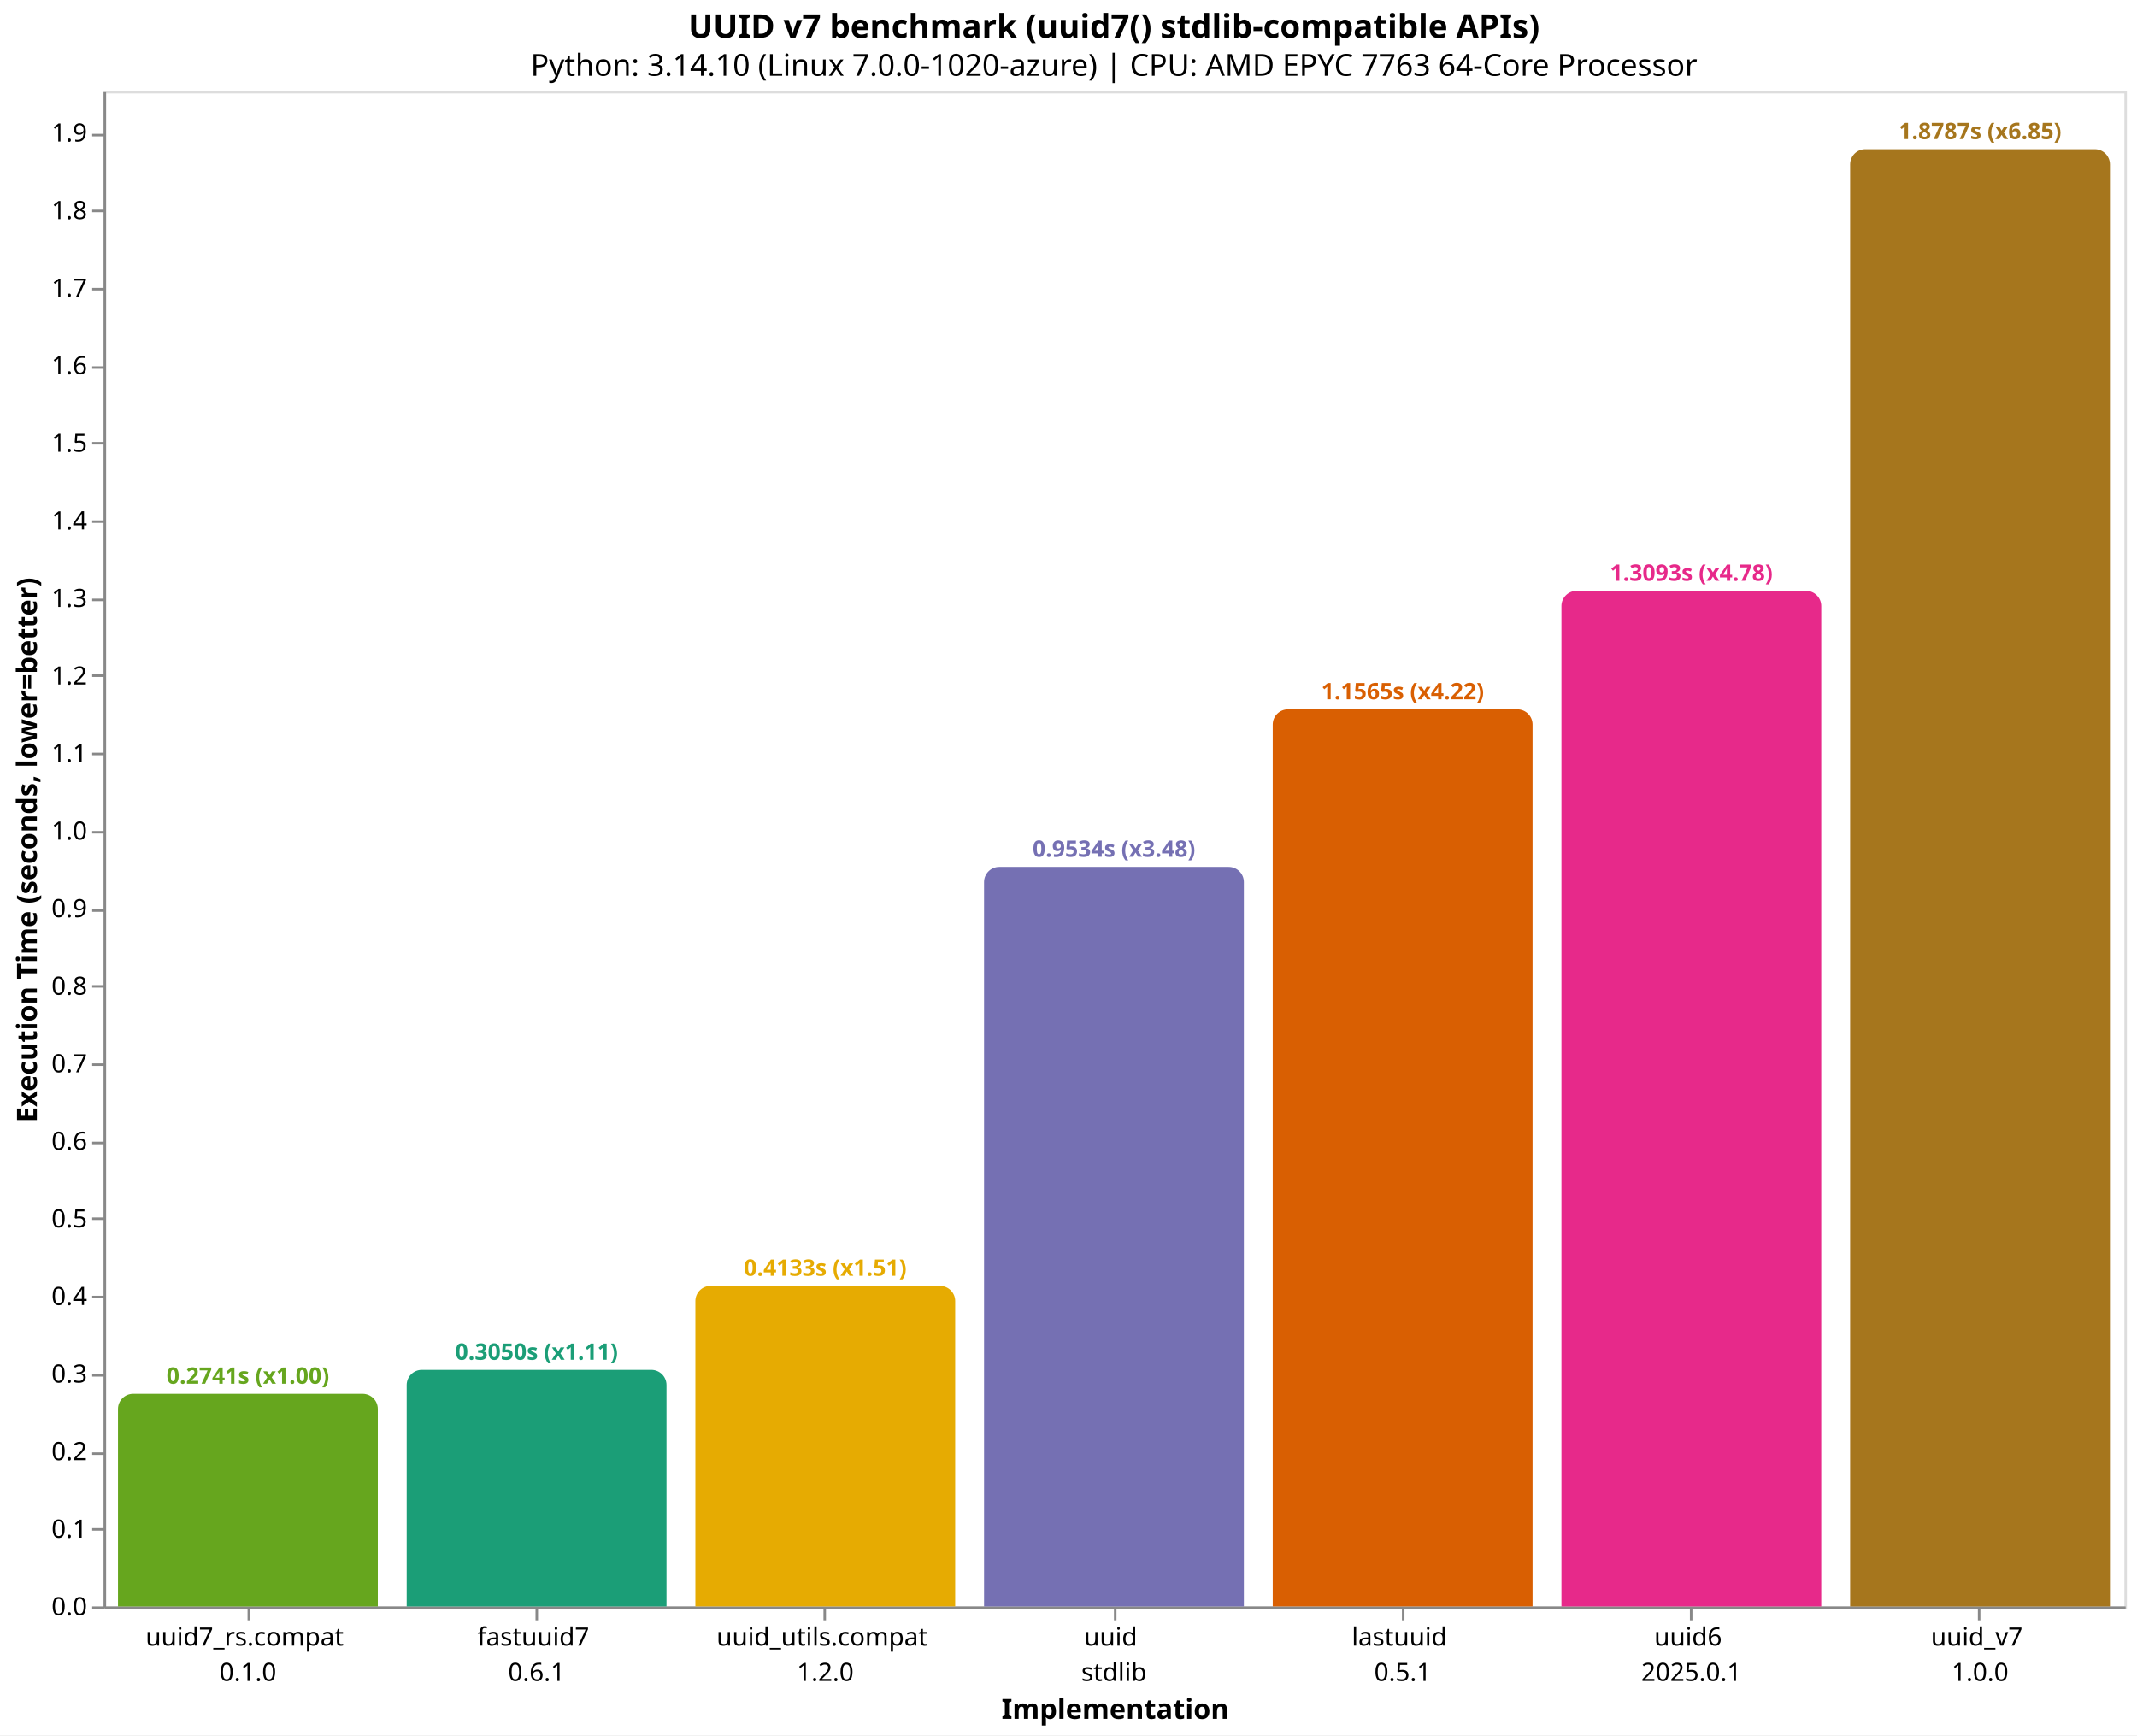
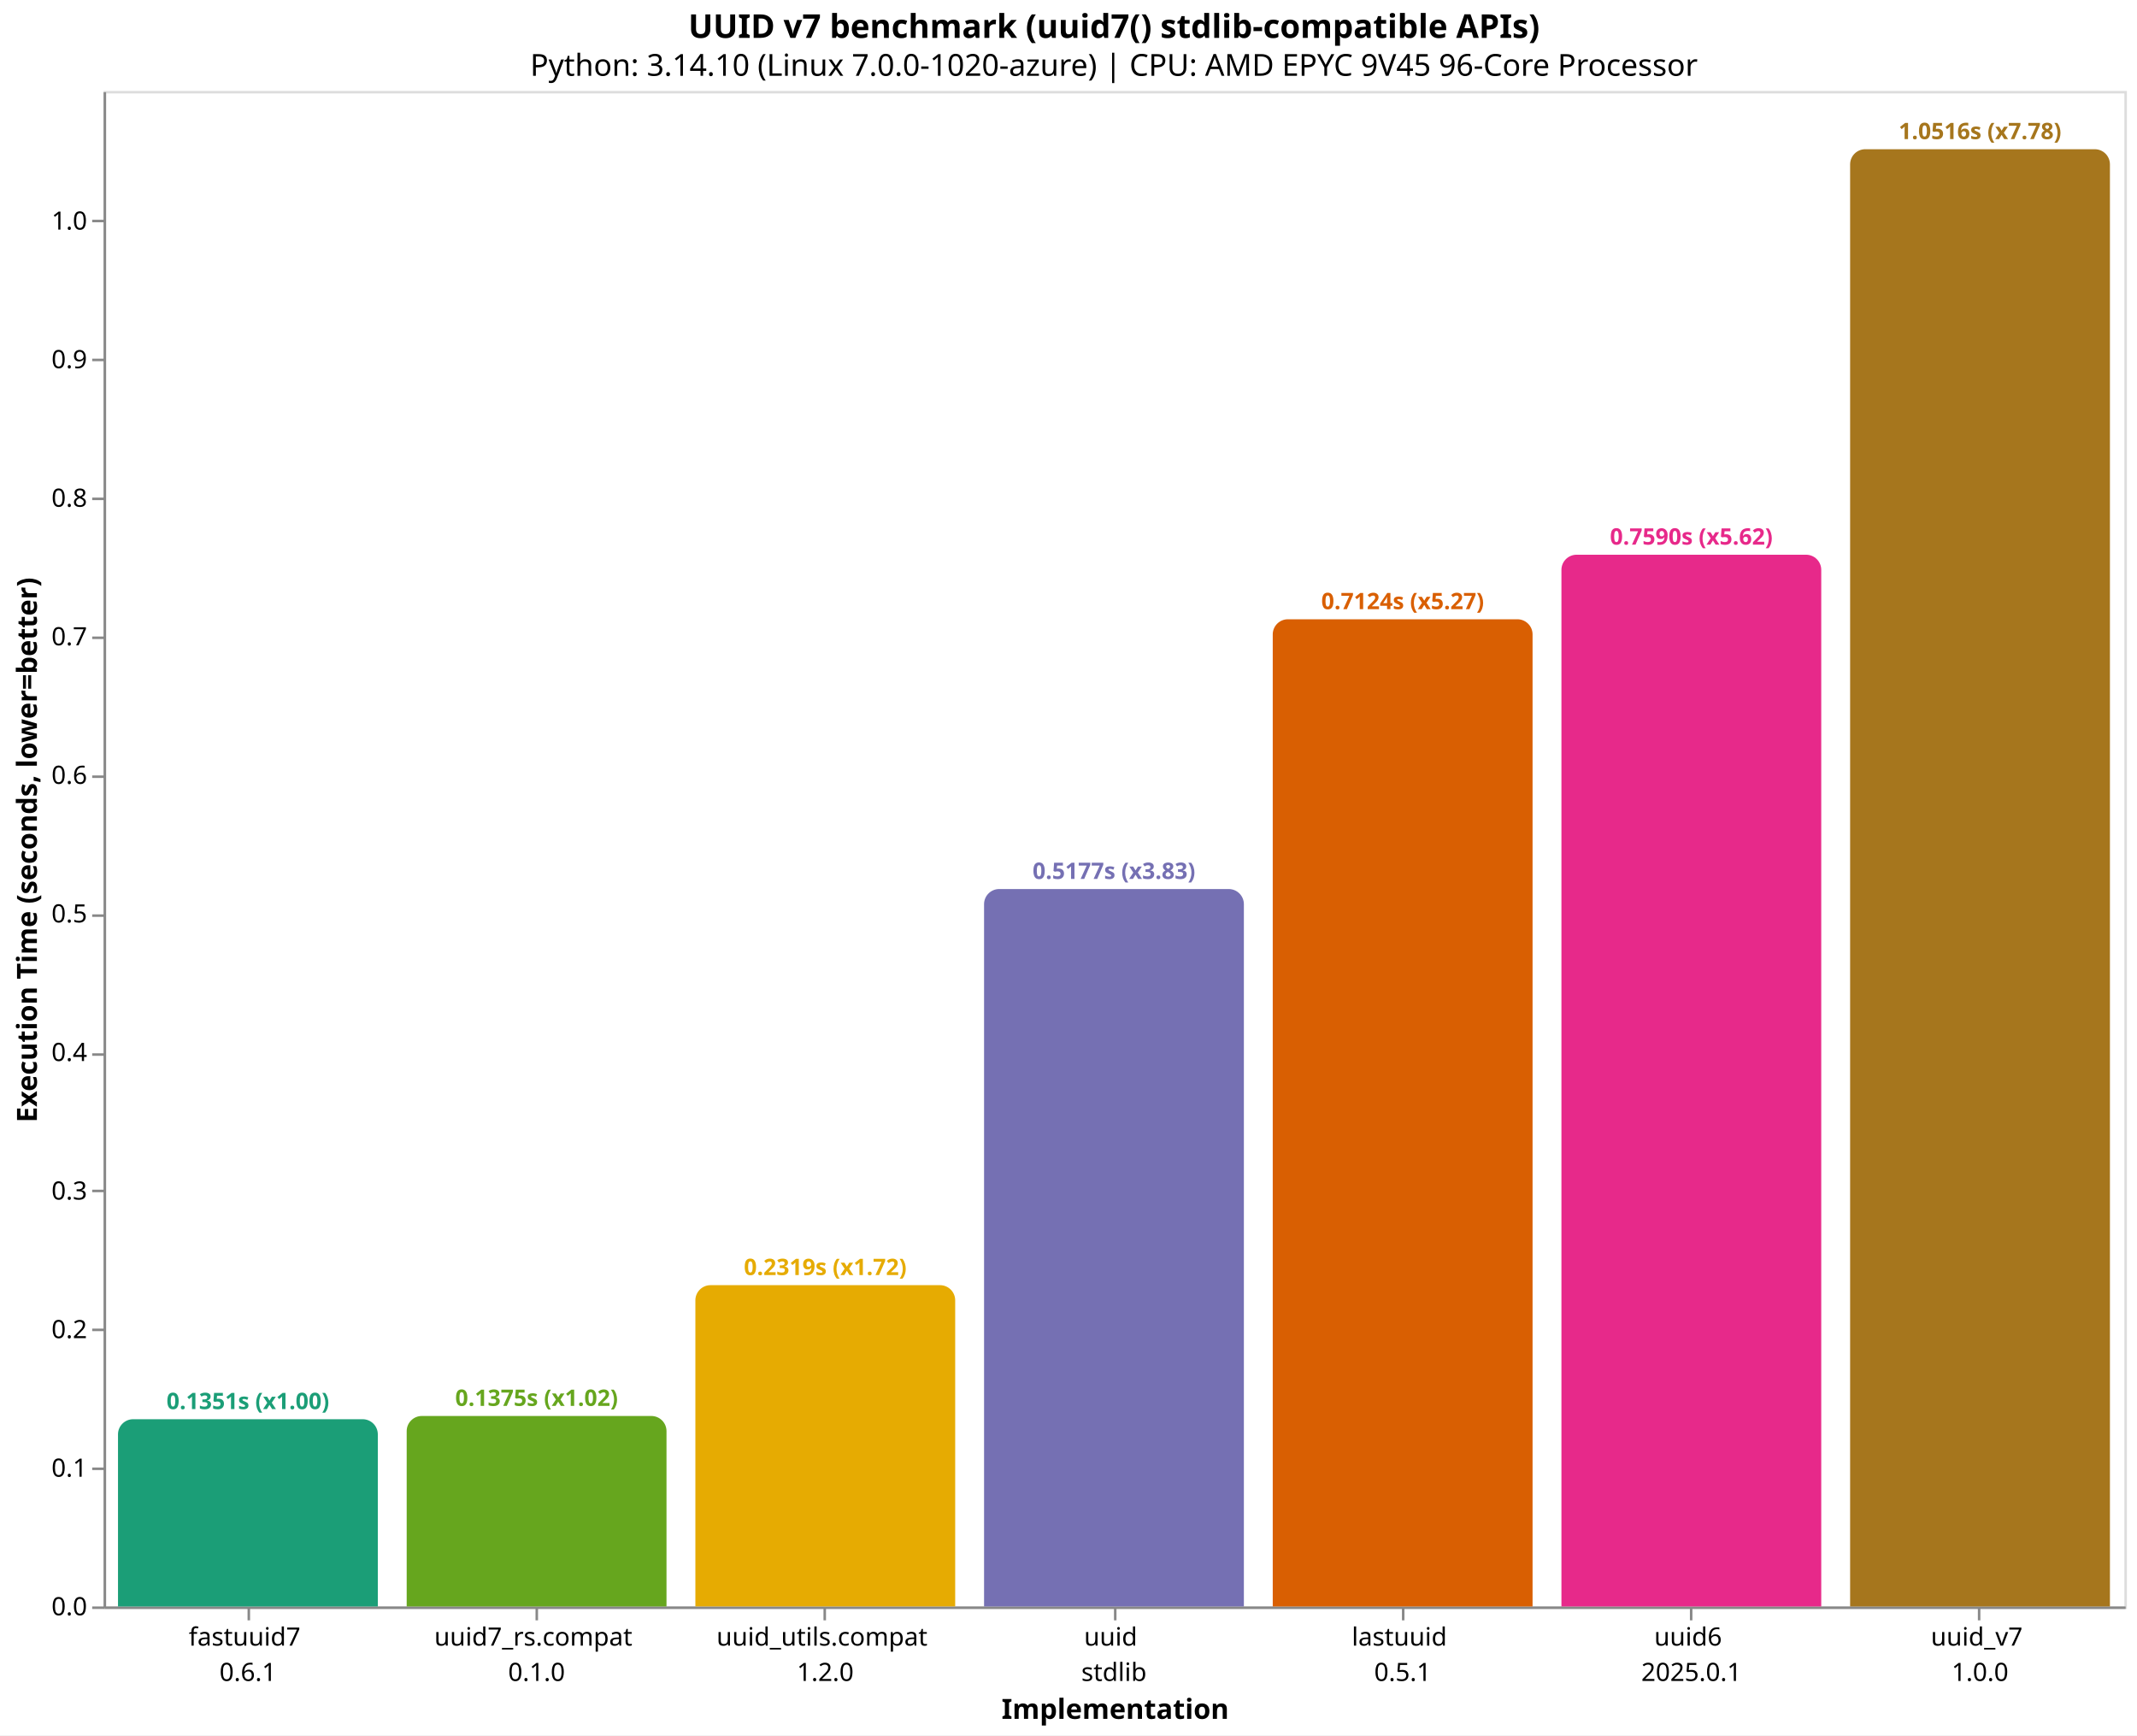
<svg xmlns="http://www.w3.org/2000/svg" version="1.1" class="marks" width="846" height="687" viewBox="0 0 846 687">
  <rect width="846" height="687" fill="white" />
  <g fill="none" stroke-miterlimit="10" transform="translate(41,36)">
    <g class="mark-group role-frame root" role="graphics-object" aria-roledescription="group mark container">
      <g transform="translate(0,0)">
        <path class="background" aria-hidden="true" d="M0.5,0.5h800v600h-800Z" stroke="#ddd" />
        <g>
-           <g class="mark-group role-axis" role="graphics-symbol" aria-roledescription="axis" aria-label="X-axis titled 'Implementation' for a discrete scale with 7 values: uuid7_rs.compat&#10;0.1.0, fastuuid7&#10;0.6.1, uuid_utils.compat&#10;1.2.0, uuid&#10;stdlib, lastuuid&#10;0.5.1, uuid6&#10;2025.0.1, uuid_v7&#10;1.0.0">
+           <g class="mark-group role-axis" role="graphics-symbol" aria-roledescription="axis" aria-label="X-axis titled 'Implementation' for a discrete scale with 7 values: fastuuid7&#10;0.6.1, uuid7_rs.compat&#10;0.1.0, uuid_utils.compat&#10;1.2.0, uuid&#10;stdlib, lastuuid&#10;0.5.1, uuid6&#10;2025.0.1, uuid_v7&#10;1.0.0">
            <g transform="translate(0.5,600.5)">
              <path class="background" aria-hidden="true" d="M0,0h0v0h0Z" pointer-events="none" />
              <g>
                <g class="mark-rule role-axis-tick" pointer-events="none">
                  <line transform="translate(57,0)" x2="0" y2="5" stroke="#888" stroke-width="1" opacity="1" />
                  <line transform="translate(171,0)" x2="0" y2="5" stroke="#888" stroke-width="1" opacity="1" />
                  <line transform="translate(285,0)" x2="0" y2="5" stroke="#888" stroke-width="1" opacity="1" />
                  <line transform="translate(400,0)" x2="0" y2="5" stroke="#888" stroke-width="1" opacity="1" />
                  <line transform="translate(514,0)" x2="0" y2="5" stroke="#888" stroke-width="1" opacity="1" />
                  <line transform="translate(628,0)" x2="0" y2="5" stroke="#888" stroke-width="1" opacity="1" />
                  <line transform="translate(742,0)" x2="0" y2="5" stroke="#888" stroke-width="1" opacity="1" />
                </g>
                <g class="mark-text role-axis-label" pointer-events="none">
                  <text text-anchor="middle" transform="translate(56.64286,15)" font-family="sans-serif" font-size="10px" fill="#000" opacity="1">
+                     <tspan>fastuuid7</tspan>
+                     <tspan x="0" dy="14">0.6.1</tspan>
+                   </text>
+                   <text text-anchor="middle" transform="translate(170.9286,15)" font-family="sans-serif" font-size="10px" fill="#000" opacity="1">
                    <tspan>uuid7_rs.compat</tspan>
                    <tspan x="0" dy="14">0.1.0</tspan>
-                   </text>
-                   <text text-anchor="middle" transform="translate(170.9286,15)" font-family="sans-serif" font-size="10px" fill="#000" opacity="1">
-                     <tspan>fastuuid7</tspan>
-                     <tspan x="0" dy="14">0.6.1</tspan>
                  </text>
                  <text text-anchor="middle" transform="translate(285.2143,15)" font-family="sans-serif" font-size="10px" fill="#000" opacity="1">
                    <tspan>uuid_utils.compat</tspan>
                    <tspan x="0" dy="14">1.2.0</tspan>
                  </text>
                  <text text-anchor="middle" transform="translate(399.5,15)" font-family="sans-serif" font-size="10px" fill="#000" opacity="1">
                    <tspan>uuid</tspan>
                    <tspan x="0" dy="14">stdlib</tspan>
                  </text>
                  <text text-anchor="middle" transform="translate(513.7857,15)" font-family="sans-serif" font-size="10px" fill="#000" opacity="1">
                    <tspan>lastuuid</tspan>
                    <tspan x="0" dy="14">0.5.1</tspan>
                  </text>
                  <text text-anchor="middle" transform="translate(628.0714,15)" font-family="sans-serif" font-size="10px" fill="#000" opacity="1">
                    <tspan>uuid6</tspan>
                    <tspan x="0" dy="14">2025.0.1</tspan>
                  </text>
                  <text text-anchor="middle" transform="translate(742.3571,15)" font-family="sans-serif" font-size="10px" fill="#000" opacity="1">
                    <tspan>uuid_v7</tspan>
                    <tspan x="0" dy="14">1.0.0</tspan>
                  </text>
                </g>
                <g class="mark-rule role-axis-domain" pointer-events="none">
                  <line transform="translate(0,0)" x2="800" y2="0" stroke="#888" stroke-width="1" opacity="1" />
                </g>
                <g class="mark-text role-axis-title" pointer-events="none">
                  <text text-anchor="middle" transform="translate(400,44)" font-family="sans-serif" font-size="11px" font-weight="bold" fill="#000" opacity="1">Implementation</text>
                </g>
              </g>
              <path class="foreground" aria-hidden="true" d="" pointer-events="none" display="none" />
            </g>
          </g>
-           <g class="mark-group role-axis" role="graphics-symbol" aria-roledescription="axis" aria-label="Y-axis titled 'Execution Time (seconds, lower=better)' for a linear scale with values from 0.0 to 2.0">
+           <g class="mark-group role-axis" role="graphics-symbol" aria-roledescription="axis" aria-label="Y-axis titled 'Execution Time (seconds, lower=better)' for a linear scale with values from 0.0 to 1.1">
            <g transform="translate(0.5,0.5)">
              <path class="background" aria-hidden="true" d="M0,0h0v0h0Z" pointer-events="none" />
              <g>
                <g class="mark-rule role-axis-tick" pointer-events="none">
                  <line transform="translate(0,600)" x2="-5" y2="0" stroke="#888" stroke-width="1" opacity="1" />
-                   <line transform="translate(0,569)" x2="-5" y2="0" stroke="#888" stroke-width="1" opacity="1" />
-                   <line transform="translate(0,539)" x2="-5" y2="0" stroke="#888" stroke-width="1" opacity="1" />
-                   <line transform="translate(0,508)" x2="-5" y2="0" stroke="#888" stroke-width="1" opacity="1" />
-                   <line transform="translate(0,477)" x2="-5" y2="0" stroke="#888" stroke-width="1" opacity="1" />
-                   <line transform="translate(0,446)" x2="-5" y2="0" stroke="#888" stroke-width="1" opacity="1" />
-                   <line transform="translate(0,416)" x2="-5" y2="0" stroke="#888" stroke-width="1" opacity="1" />
-                   <line transform="translate(0,385)" x2="-5" y2="0" stroke="#888" stroke-width="1" opacity="1" />
-                   <line transform="translate(0,354)" x2="-5" y2="0" stroke="#888" stroke-width="1" opacity="1" />
-                   <line transform="translate(0,324)" x2="-5" y2="0" stroke="#888" stroke-width="1" opacity="1" />
-                   <line transform="translate(0,293)" x2="-5" y2="0" stroke="#888" stroke-width="1" opacity="1" />
-                   <line transform="translate(0,262)" x2="-5" y2="0" stroke="#888" stroke-width="1" opacity="1" />
-                   <line transform="translate(0,231)" x2="-5" y2="0" stroke="#888" stroke-width="1" opacity="1" />
-                   <line transform="translate(0,201)" x2="-5" y2="0" stroke="#888" stroke-width="1" opacity="1" />
-                   <line transform="translate(0,170)" x2="-5" y2="0" stroke="#888" stroke-width="1" opacity="1" />
-                   <line transform="translate(0,139)" x2="-5" y2="0" stroke="#888" stroke-width="1" opacity="1" />
-                   <line transform="translate(0,109)" x2="-5" y2="0" stroke="#888" stroke-width="1" opacity="1" />
-                   <line transform="translate(0,78)" x2="-5" y2="0" stroke="#888" stroke-width="1" opacity="1" />
-                   <line transform="translate(0,47)" x2="-5" y2="0" stroke="#888" stroke-width="1" opacity="1" />
-                   <line transform="translate(0,17)" x2="-5" y2="0" stroke="#888" stroke-width="1" opacity="1" />
+                   <line transform="translate(0,545)" x2="-5" y2="0" stroke="#888" stroke-width="1" opacity="1" />
+                   <line transform="translate(0,490)" x2="-5" y2="0" stroke="#888" stroke-width="1" opacity="1" />
+                   <line transform="translate(0,435)" x2="-5" y2="0" stroke="#888" stroke-width="1" opacity="1" />
+                   <line transform="translate(0,381)" x2="-5" y2="0" stroke="#888" stroke-width="1" opacity="1" />
+                   <line transform="translate(0,326)" x2="-5" y2="0" stroke="#888" stroke-width="1" opacity="1" />
+                   <line transform="translate(0,271)" x2="-5" y2="0" stroke="#888" stroke-width="1" opacity="1" />
+                   <line transform="translate(0,216)" x2="-5" y2="0" stroke="#888" stroke-width="1" opacity="1" />
+                   <line transform="translate(0,161)" x2="-5" y2="0" stroke="#888" stroke-width="1" opacity="1" />
+                   <line transform="translate(0,106)" x2="-5" y2="0" stroke="#888" stroke-width="1" opacity="1" />
+                   <line transform="translate(0,51)" x2="-5" y2="0" stroke="#888" stroke-width="1" opacity="1" />
                </g>
                <g class="mark-text role-axis-label" pointer-events="none">
                  <text text-anchor="end" transform="translate(-7,603)" font-family="sans-serif" font-size="10px" fill="#000" opacity="1">0.0</text>
-                   <text text-anchor="end" transform="translate(-7,572.2911)" font-family="sans-serif" font-size="10px" fill="#000" opacity="1">0.1</text>
-                   <text text-anchor="end" transform="translate(-7,541.5822)" font-family="sans-serif" font-size="10px" fill="#000" opacity="1">0.2</text>
-                   <text text-anchor="end" transform="translate(-7,510.8732)" font-family="sans-serif" font-size="10px" fill="#000" opacity="1">0.3</text>
-                   <text text-anchor="end" transform="translate(-7,480.1643)" font-family="sans-serif" font-size="10px" fill="#000" opacity="1">0.4</text>
-                   <text text-anchor="end" transform="translate(-7,449.4554)" font-family="sans-serif" font-size="10px" fill="#000" opacity="1">0.5</text>
-                   <text text-anchor="end" transform="translate(-7,418.7465)" font-family="sans-serif" font-size="10px" fill="#000" opacity="1">0.6</text>
-                   <text text-anchor="end" transform="translate(-7,388.0376)" font-family="sans-serif" font-size="10px" fill="#000" opacity="1">0.7</text>
-                   <text text-anchor="end" transform="translate(-7,357.3286)" font-family="sans-serif" font-size="10px" fill="#000" opacity="1">0.8</text>
-                   <text text-anchor="end" transform="translate(-7,326.6197)" font-family="sans-serif" font-size="10px" fill="#000" opacity="1">0.9</text>
-                   <text text-anchor="end" transform="translate(-7,295.9108)" font-family="sans-serif" font-size="10px" fill="#000" opacity="1">1.0</text>
-                   <text text-anchor="end" transform="translate(-7,265.2019)" font-family="sans-serif" font-size="10px" fill="#000" opacity="1">1.1</text>
-                   <text text-anchor="end" transform="translate(-7,234.493)" font-family="sans-serif" font-size="10px" fill="#000" opacity="1">1.2</text>
-                   <text text-anchor="end" transform="translate(-7,203.7841)" font-family="sans-serif" font-size="10px" fill="#000" opacity="1">1.3</text>
-                   <text text-anchor="end" transform="translate(-7,173.0751)" font-family="sans-serif" font-size="10px" fill="#000" opacity="1">1.4</text>
-                   <text text-anchor="end" transform="translate(-7,142.3662)" font-family="sans-serif" font-size="10px" fill="#000" opacity="1">1.5</text>
-                   <text text-anchor="end" transform="translate(-7,111.6573)" font-family="sans-serif" font-size="10px" fill="#000" opacity="1">1.6</text>
-                   <text text-anchor="end" transform="translate(-7,80.94838)" font-family="sans-serif" font-size="10px" fill="#000" opacity="1">1.7</text>
-                   <text text-anchor="end" transform="translate(-7,50.23946)" font-family="sans-serif" font-size="10px" fill="#000" opacity="1">1.8</text>
-                   <text text-anchor="end" transform="translate(-7,19.53054)" font-family="sans-serif" font-size="10px" fill="#000" opacity="1">1.9</text>
+                   <text text-anchor="end" transform="translate(-7,548.1403)" font-family="sans-serif" font-size="10px" fill="#000" opacity="1">0.1</text>
+                   <text text-anchor="end" transform="translate(-7,493.2806)" font-family="sans-serif" font-size="10px" fill="#000" opacity="1">0.2</text>
+                   <text text-anchor="end" transform="translate(-7,438.421)" font-family="sans-serif" font-size="10px" fill="#000" opacity="1">0.3</text>
+                   <text text-anchor="end" transform="translate(-7,383.5613)" font-family="sans-serif" font-size="10px" fill="#000" opacity="1">0.4</text>
+                   <text text-anchor="end" transform="translate(-7,328.7016)" font-family="sans-serif" font-size="10px" fill="#000" opacity="1">0.5</text>
+                   <text text-anchor="end" transform="translate(-7,273.8419)" font-family="sans-serif" font-size="10px" fill="#000" opacity="1">0.6</text>
+                   <text text-anchor="end" transform="translate(-7,218.9822)" font-family="sans-serif" font-size="10px" fill="#000" opacity="1">0.7</text>
+                   <text text-anchor="end" transform="translate(-7,164.1225)" font-family="sans-serif" font-size="10px" fill="#000" opacity="1">0.8</text>
+                   <text text-anchor="end" transform="translate(-7,109.2629)" font-family="sans-serif" font-size="10px" fill="#000" opacity="1">0.9</text>
+                   <text text-anchor="end" transform="translate(-7,54.40317)" font-family="sans-serif" font-size="10px" fill="#000" opacity="1">1.0</text>
                </g>
                <g class="mark-rule role-axis-domain" pointer-events="none">
                  <line transform="translate(0,600)" x2="0" y2="-600" stroke="#888" stroke-width="1" opacity="1" />
                </g>
                <g class="mark-text role-axis-title" pointer-events="none">
                  <text text-anchor="middle" transform="translate(-24.90137,300) rotate(-90) translate(0,-2)" font-family="sans-serif" font-size="11px" font-weight="bold" fill="#000" opacity="1">Execution Time (seconds, lower=better)</text>
                </g>
              </g>
              <path class="foreground" aria-hidden="true" d="" pointer-events="none" display="none" />
            </g>
          </g>
          <g class="mark-group role-scope" role="graphics-object" aria-roledescription="group mark container">
-             <g transform="translate(5.714286,515.8192)">
-               <path class="background" aria-hidden="true" d="M6,0L96.857,0C100.169,0,102.857,2.689,102.857,6L102.857,84.181C102.857,84.181,102.857,84.181,102.857,84.181L0,84.181C0,84.181,0,84.181,0,84.181L0,6C0,2.689,2.689,0,6,0Z" />
+             <g transform="translate(5.714286,525.8732)">
+               <path class="background" aria-hidden="true" d="M6,0L96.857,0C100.169,0,102.857,2.689,102.857,6L102.857,74.127C102.857,74.127,102.857,74.127,102.857,74.127L0,74.127C0,74.127,0,74.127,0,74.127L0,6C0,2.689,2.689,0,6,0Z" />
              <g clip-path="url(#clip10)">
                <g class="mark-group role-scope" role="graphics-object" aria-roledescription="group mark container">
-                   <g transform="translate(0,-515.8192)">
-                     <path class="background" aria-hidden="true" d="M0,0h102.857v0h-102.857Z" />
-                     <g>
-                       <g class="mark-rect role-mark layer_0_marks" role="graphics-object" aria-roledescription="rect mark container">
-                         <path aria-label="Implementation: uuid7_rs.compat&#10;0.1.0; Execution Time (seconds, lower=better): 0.274125048; implementation: uuid7_rs.compat; Execution Time (s): 0.2741; Slowdown: 1.00" role="graphics-symbol" aria-roledescription="bar" d="M0,515.819h102.857v84.181h-102.857Z" fill="#66a61e" />
-                       </g>
-                     </g>
-                     <path class="foreground" aria-hidden="true" d="" display="none" />
-                   </g>
-                 </g>
-               </g>
-               <path class="foreground" aria-hidden="true" d="" display="none" />
-             </g>
-             <g transform="translate(120,506.3363)">
-               <path class="background" aria-hidden="true" d="M6,0L96.857,0C100.169,0,102.857,2.689,102.857,6L102.857,93.664C102.857,93.664,102.857,93.664,102.857,93.664L0,93.664C0,93.664,0,93.664,0,93.664L0,6C0,2.689,2.689,0,6,0Z" />
+                   <g transform="translate(0,-525.8732)">
+                     <path class="background" aria-hidden="true" d="M0,0h102.857v0h-102.857Z" />
+                     <g>
+                       <g class="mark-rect role-mark layer_0_marks" role="graphics-object" aria-roledescription="rect mark container">
+                         <path aria-label="Implementation: fastuuid7&#10;0.6.1; Execution Time (seconds, lower=better): 0.135120745; implementation: fastuuid7; Execution Time (s): 0.1351; Slowdown: 1.00" role="graphics-symbol" aria-roledescription="bar" d="M0,525.873h102.857v74.127h-102.857Z" fill="#1b9e77" />
+                       </g>
+                     </g>
+                     <path class="foreground" aria-hidden="true" d="" display="none" />
+                   </g>
+                 </g>
+               </g>
+               <path class="foreground" aria-hidden="true" d="" display="none" />
+             </g>
+             <g transform="translate(120,524.5941)">
+               <path class="background" aria-hidden="true" d="M6,0L96.857,0C100.169,0,102.857,2.689,102.857,6L102.857,75.406C102.857,75.406,102.857,75.406,102.857,75.406L0,75.406C0,75.406,0,75.406,0,75.406L0,6C0,2.689,2.689,0,6,0Z" />
              <g clip-path="url(#clip11)">
                <g class="mark-group role-scope" role="graphics-object" aria-roledescription="group mark container">
-                   <g transform="translate(0,-506.3363)">
-                     <path class="background" aria-hidden="true" d="M0,0h102.857v0h-102.857Z" />
-                     <g>
-                       <g class="mark-rect role-mark layer_0_marks" role="graphics-object" aria-roledescription="rect mark container">
-                         <path aria-label="Implementation: fastuuid7&#10;0.6.1; Execution Time (seconds, lower=better): 0.305004734; implementation: fastuuid7; Execution Time (s): 0.3050; Slowdown: 1.11" role="graphics-symbol" aria-roledescription="bar" d="M0,506.336h102.857v93.664h-102.857Z" fill="#1b9e77" />
-                       </g>
-                     </g>
-                     <path class="foreground" aria-hidden="true" d="" display="none" />
-                   </g>
-                 </g>
-               </g>
-               <path class="foreground" aria-hidden="true" d="" display="none" />
-             </g>
-             <g transform="translate(234.2857,473.0916)">
-               <path class="background" aria-hidden="true" d="M6,0L96.857,0C100.169,0,102.857,2.689,102.857,6L102.857,126.908C102.857,126.908,102.857,126.908,102.857,126.908L0,126.908C0,126.908,0,126.908,0,126.908L0,6C0,2.689,2.689,0,6,0Z" />
+                   <g transform="translate(0,-524.5941)">
+                     <path class="background" aria-hidden="true" d="M0,0h102.857v0h-102.857Z" />
+                     <g>
+                       <g class="mark-rect role-mark layer_0_marks" role="graphics-object" aria-roledescription="rect mark container">
+                         <path aria-label="Implementation: uuid7_rs.compat&#10;0.1.0; Execution Time (seconds, lower=better): 0.137452273; implementation: uuid7_rs.compat; Execution Time (s): 0.1375; Slowdown: 1.02" role="graphics-symbol" aria-roledescription="bar" d="M0,524.594h102.857v75.406h-102.857Z" fill="#66a61e" />
+                       </g>
+                     </g>
+                     <path class="foreground" aria-hidden="true" d="" display="none" />
+                   </g>
+                 </g>
+               </g>
+               <path class="foreground" aria-hidden="true" d="" display="none" />
+             </g>
+             <g transform="translate(234.2857,472.8046)">
+               <path class="background" aria-hidden="true" d="M6,0L96.857,0C100.169,0,102.857,2.689,102.857,6L102.857,127.195C102.857,127.195,102.857,127.195,102.857,127.195L0,127.195C0,127.195,0,127.195,0,127.195L0,6C0,2.689,2.689,0,6,0Z" />
              <g clip-path="url(#clip12)">
                <g class="mark-group role-scope" role="graphics-object" aria-roledescription="group mark container">
-                   <g transform="translate(0,-473.0916)">
-                     <path class="background" aria-hidden="true" d="M0,0h102.857v0h-102.857Z" />
-                     <g>
-                       <g class="mark-rect role-mark layer_0_marks" role="graphics-object" aria-roledescription="rect mark container">
-                         <path aria-label="Implementation: uuid_utils.compat&#10;1.2.0; Execution Time (seconds, lower=better): 0.413262255; implementation: uuid_utils.compat; Execution Time (s): 0.4133; Slowdown: 1.51" role="graphics-symbol" aria-roledescription="bar" d="M0,473.092h102.857v126.908h-102.857Z" fill="#e6ab02" />
-                       </g>
-                     </g>
-                     <path class="foreground" aria-hidden="true" d="" display="none" />
-                   </g>
-                 </g>
-               </g>
-               <path class="foreground" aria-hidden="true" d="" display="none" />
-             </g>
-             <g transform="translate(348.5714,307.2159)">
-               <path class="background" aria-hidden="true" d="M6,0L96.857,0C100.169,0,102.857,2.689,102.857,6L102.857,292.784C102.857,292.784,102.857,292.784,102.857,292.784L0,292.784C0,292.784,0,292.784,0,292.784L0,6C0,2.689,2.689,0,6,0Z" />
+                   <g transform="translate(0,-472.8046)">
+                     <path class="background" aria-hidden="true" d="M0,0h102.857v0h-102.857Z" />
+                     <g>
+                       <g class="mark-rect role-mark layer_0_marks" role="graphics-object" aria-roledescription="rect mark container">
+                         <path aria-label="Implementation: uuid_utils.compat&#10;1.2.0; Execution Time (seconds, lower=better): 0.231855875; implementation: uuid_utils.compat; Execution Time (s): 0.2319; Slowdown: 1.72" role="graphics-symbol" aria-roledescription="bar" d="M0,472.805h102.857v127.195h-102.857Z" fill="#e6ab02" />
+                       </g>
+                     </g>
+                     <path class="foreground" aria-hidden="true" d="" display="none" />
+                   </g>
+                 </g>
+               </g>
+               <path class="foreground" aria-hidden="true" d="" display="none" />
+             </g>
+             <g transform="translate(348.5714,315.9727)">
+               <path class="background" aria-hidden="true" d="M6,0L96.857,0C100.169,0,102.857,2.689,102.857,6L102.857,284.027C102.857,284.027,102.857,284.027,102.857,284.027L0,284.027C0,284.027,0,284.027,0,284.027L0,6C0,2.689,2.689,0,6,0Z" />
              <g clip-path="url(#clip13)">
                <g class="mark-group role-scope" role="graphics-object" aria-roledescription="group mark container">
-                   <g transform="translate(0,-307.2159)">
-                     <path class="background" aria-hidden="true" d="M0,0h102.857v0h-102.857Z" />
-                     <g>
-                       <g class="mark-rect role-mark layer_0_marks" role="graphics-object" aria-roledescription="rect mark container">
-                         <path aria-label="Implementation: uuid&#10;stdlib; Execution Time (seconds, lower=better): 0.953417037; implementation: uuid; Execution Time (s): 0.9534; Slowdown: 3.48" role="graphics-symbol" aria-roledescription="bar" d="M0,307.216h102.857v292.784h-102.857Z" fill="#7570b3" />
-                       </g>
-                     </g>
-                     <path class="foreground" aria-hidden="true" d="" display="none" />
-                   </g>
-                 </g>
-               </g>
-               <path class="foreground" aria-hidden="true" d="" display="none" />
-             </g>
-             <g transform="translate(462.8571,244.8466)">
-               <path class="background" aria-hidden="true" d="M6,0L96.857,0C100.169,0,102.857,2.689,102.857,6L102.857,355.153C102.857,355.153,102.857,355.153,102.857,355.153L0,355.153C0,355.153,0,355.153,0,355.153L0,6C0,2.689,2.689,0,6,0Z" />
+                   <g transform="translate(0,-315.9727)">
+                     <path class="background" aria-hidden="true" d="M0,0h102.857v0h-102.857Z" />
+                     <g>
+                       <g class="mark-rect role-mark layer_0_marks" role="graphics-object" aria-roledescription="rect mark container">
+                         <path aria-label="Implementation: uuid&#10;stdlib; Execution Time (seconds, lower=better): 0.517734046; implementation: uuid; Execution Time (s): 0.5177; Slowdown: 3.83" role="graphics-symbol" aria-roledescription="bar" d="M0,315.973h102.857v284.027h-102.857Z" fill="#7570b3" />
+                       </g>
+                     </g>
+                     <path class="foreground" aria-hidden="true" d="" display="none" />
+                   </g>
+                 </g>
+               </g>
+               <path class="foreground" aria-hidden="true" d="" display="none" />
+             </g>
+             <g transform="translate(462.8571,209.1715)">
+               <path class="background" aria-hidden="true" d="M6,0L96.857,0C100.169,0,102.857,2.689,102.857,6L102.857,390.829C102.857,390.829,102.857,390.829,102.857,390.829L0,390.829C0,390.829,0,390.829,0,390.829L0,6C0,2.689,2.689,0,6,0Z" />
              <g clip-path="url(#clip14)">
                <g class="mark-group role-scope" role="graphics-object" aria-roledescription="group mark container">
-                   <g transform="translate(0,-244.8466)">
-                     <path class="background" aria-hidden="true" d="M0,0h102.857v0h-102.857Z" />
-                     <g>
-                       <g class="mark-rect role-mark layer_0_marks" role="graphics-object" aria-roledescription="rect mark container">
-                         <path aria-label="Implementation: lastuuid&#10;0.5.1; Execution Time (seconds, lower=better): 1.156515426; implementation: lastuuid; Execution Time (s): 1.1565; Slowdown: 4.22" role="graphics-symbol" aria-roledescription="bar" d="M0,244.847h102.857v355.153h-102.857Z" fill="#d95f02" />
-                       </g>
-                     </g>
-                     <path class="foreground" aria-hidden="true" d="" display="none" />
-                   </g>
-                 </g>
-               </g>
-               <path class="foreground" aria-hidden="true" d="" display="none" />
-             </g>
-             <g transform="translate(577.1429,197.9197)">
-               <path class="background" aria-hidden="true" d="M6,0L96.857,0C100.169,0,102.857,2.689,102.857,6L102.857,402.08C102.857,402.08,102.857,402.08,102.857,402.08L0,402.08C0,402.08,0,402.08,0,402.08L0,6C0,2.689,2.689,0,6,0Z" />
+                   <g transform="translate(0,-209.1715)">
+                     <path class="background" aria-hidden="true" d="M0,0h102.857v0h-102.857Z" />
+                     <g>
+                       <g class="mark-rect role-mark layer_0_marks" role="graphics-object" aria-roledescription="rect mark container">
+                         <path aria-label="Implementation: lastuuid&#10;0.5.1; Execution Time (seconds, lower=better): 0.712414798; implementation: lastuuid; Execution Time (s): 0.7124; Slowdown: 5.27" role="graphics-symbol" aria-roledescription="bar" d="M0,209.171h102.857v390.829h-102.857Z" fill="#d95f02" />
+                       </g>
+                     </g>
+                     <path class="foreground" aria-hidden="true" d="" display="none" />
+                   </g>
+                 </g>
+               </g>
+               <path class="foreground" aria-hidden="true" d="" display="none" />
+             </g>
+             <g transform="translate(577.1429,183.6183)">
+               <path class="background" aria-hidden="true" d="M6,0L96.857,0C100.169,0,102.857,2.689,102.857,6L102.857,416.382C102.857,416.382,102.857,416.382,102.857,416.382L0,416.382C0,416.382,0,416.382,0,416.382L0,6C0,2.689,2.689,0,6,0Z" />
              <g clip-path="url(#clip15)">
                <g class="mark-group role-scope" role="graphics-object" aria-roledescription="group mark container">
-                   <g transform="translate(0,-197.9197)">
-                     <path class="background" aria-hidden="true" d="M0,0h102.857v0h-102.857Z" />
-                     <g>
-                       <g class="mark-rect role-mark layer_0_marks" role="graphics-object" aria-roledescription="rect mark container">
-                         <path aria-label="Implementation: uuid6&#10;2025.0.1; Execution Time (seconds, lower=better): 1.309327386; implementation: uuid6; Execution Time (s): 1.3093; Slowdown: 4.78" role="graphics-symbol" aria-roledescription="bar" d="M0,197.92h102.857v402.08h-102.857Z" fill="#e7298a" />
+                   <g transform="translate(0,-183.6183)">
+                     <path class="background" aria-hidden="true" d="M0,0h102.857v0h-102.857Z" />
+                     <g>
+                       <g class="mark-rect role-mark layer_0_marks" role="graphics-object" aria-roledescription="rect mark container">
+                         <path aria-label="Implementation: uuid6&#10;2025.0.1; Execution Time (seconds, lower=better): 0.758993911; implementation: uuid6; Execution Time (s): 0.7590; Slowdown: 5.62" role="graphics-symbol" aria-roledescription="bar" d="M0,183.618h102.857v416.382h-102.857Z" fill="#e7298a" />
                      </g>
                    </g>
                    <path class="foreground" aria-hidden="true" d="" display="none" />
                  </g>
                </g>
              </g>
              <path class="foreground" aria-hidden="true" d="" display="none" />
            </g>
            <g transform="translate(691.4286,23.07692)">
              <path class="background" aria-hidden="true" d="M6,0L96.857,0C100.169,0,102.857,2.689,102.857,6L102.857,576.923C102.857,576.923,102.857,576.923,102.857,576.923L0,576.923C0,576.923,0,576.923,0,576.923L0,6C0,2.689,2.689,0,6,0Z" />
              <g clip-path="url(#clip16)">
                <g class="mark-group role-scope" role="graphics-object" aria-roledescription="group mark container">
                  <g transform="translate(0,-23.07692)">
                    <path class="background" aria-hidden="true" d="M0,0h102.857v0h-102.857Z" />
                    <g>
                      <g class="mark-rect role-mark layer_0_marks" role="graphics-object" aria-roledescription="rect mark container">
-                         <path aria-label="Implementation: uuid_v7&#10;1.0.0; Execution Time (seconds, lower=better): 1.87868248; implementation: uuid_v7; Execution Time (s): 1.8787; Slowdown: 6.85" role="graphics-symbol" aria-roledescription="bar" d="M0,23.077h102.857v576.923h-102.857Z" fill="#a6761d" />
+                         <path aria-label="Implementation: uuid_v7&#10;1.0.0; Execution Time (seconds, lower=better): 1.051633996; implementation: uuid_v7; Execution Time (s): 1.0516; Slowdown: 7.78" role="graphics-symbol" aria-roledescription="bar" d="M0,23.077h102.857v576.923h-102.857Z" fill="#a6761d" />
                      </g>
                    </g>
                    <path class="foreground" aria-hidden="true" d="" display="none" />
                  </g>
                </g>
              </g>
              <path class="foreground" aria-hidden="true" d="" display="none" />
            </g>
          </g>
          <g class="mark-text role-mark layer_1_marks" role="graphics-object" aria-roledescription="text mark container">
-             <text aria-label="Implementation: uuid7_rs.compat&#10;0.1.0; Execution Time (seconds, lower=better): 0.274125048; implementation: uuid7_rs.compat; label: 0.2741s (x1.00); Execution Time (s): 0.2741; Slowdown: 1.00" role="graphics-symbol" aria-roledescription="text mark" text-anchor="middle" transform="translate(57.14286,511.8192)" font-family="sans-serif" font-size="9px" font-weight="bold" fill="#66a61e">0.2741s (x1.00)</text>
-             <text aria-label="Implementation: fastuuid7&#10;0.6.1; Execution Time (seconds, lower=better): 0.305004734; implementation: fastuuid7; label: 0.3050s (x1.11); Execution Time (s): 0.3050; Slowdown: 1.11" role="graphics-symbol" aria-roledescription="text mark" text-anchor="middle" transform="translate(171.4286,502.3363)" font-family="sans-serif" font-size="9px" font-weight="bold" fill="#1b9e77">0.3050s (x1.11)</text>
-             <text aria-label="Implementation: uuid_utils.compat&#10;1.2.0; Execution Time (seconds, lower=better): 0.413262255; implementation: uuid_utils.compat; label: 0.4133s (x1.51); Execution Time (s): 0.4133; Slowdown: 1.51" role="graphics-symbol" aria-roledescription="text mark" text-anchor="middle" transform="translate(285.7143,469.0916)" font-family="sans-serif" font-size="9px" font-weight="bold" fill="#e6ab02">0.4133s (x1.51)</text>
-             <text aria-label="Implementation: uuid&#10;stdlib; Execution Time (seconds, lower=better): 0.953417037; implementation: uuid; label: 0.9534s (x3.48); Execution Time (s): 0.9534; Slowdown: 3.48" role="graphics-symbol" aria-roledescription="text mark" text-anchor="middle" transform="translate(400,303.2159)" font-family="sans-serif" font-size="9px" font-weight="bold" fill="#7570b3">0.9534s (x3.48)</text>
-             <text aria-label="Implementation: lastuuid&#10;0.5.1; Execution Time (seconds, lower=better): 1.156515426; implementation: lastuuid; label: 1.1565s (x4.22); Execution Time (s): 1.1565; Slowdown: 4.22" role="graphics-symbol" aria-roledescription="text mark" text-anchor="middle" transform="translate(514.2857,240.8466)" font-family="sans-serif" font-size="9px" font-weight="bold" fill="#d95f02">1.1565s (x4.22)</text>
-             <text aria-label="Implementation: uuid6&#10;2025.0.1; Execution Time (seconds, lower=better): 1.309327386; implementation: uuid6; label: 1.3093s (x4.78); Execution Time (s): 1.3093; Slowdown: 4.78" role="graphics-symbol" aria-roledescription="text mark" text-anchor="middle" transform="translate(628.5714,193.9197)" font-family="sans-serif" font-size="9px" font-weight="bold" fill="#e7298a">1.3093s (x4.78)</text>
-             <text aria-label="Implementation: uuid_v7&#10;1.0.0; Execution Time (seconds, lower=better): 1.87868248; implementation: uuid_v7; label: 1.8787s (x6.85); Execution Time (s): 1.8787; Slowdown: 6.85" role="graphics-symbol" aria-roledescription="text mark" text-anchor="middle" transform="translate(742.8571,19.07692)" font-family="sans-serif" font-size="9px" font-weight="bold" fill="#a6761d">1.8787s (x6.85)</text>
+             <text aria-label="Implementation: fastuuid7&#10;0.6.1; Execution Time (seconds, lower=better): 0.135120745; implementation: fastuuid7; label: 0.1351s (x1.00); Execution Time (s): 0.1351; Slowdown: 1.00" role="graphics-symbol" aria-roledescription="text mark" text-anchor="middle" transform="translate(57.14286,521.8732)" font-family="sans-serif" font-size="9px" font-weight="bold" fill="#1b9e77">0.1351s (x1.00)</text>
+             <text aria-label="Implementation: uuid7_rs.compat&#10;0.1.0; Execution Time (seconds, lower=better): 0.137452273; implementation: uuid7_rs.compat; label: 0.1375s (x1.02); Execution Time (s): 0.1375; Slowdown: 1.02" role="graphics-symbol" aria-roledescription="text mark" text-anchor="middle" transform="translate(171.4286,520.5941)" font-family="sans-serif" font-size="9px" font-weight="bold" fill="#66a61e">0.1375s (x1.02)</text>
+             <text aria-label="Implementation: uuid_utils.compat&#10;1.2.0; Execution Time (seconds, lower=better): 0.231855875; implementation: uuid_utils.compat; label: 0.2319s (x1.72); Execution Time (s): 0.2319; Slowdown: 1.72" role="graphics-symbol" aria-roledescription="text mark" text-anchor="middle" transform="translate(285.7143,468.8046)" font-family="sans-serif" font-size="9px" font-weight="bold" fill="#e6ab02">0.2319s (x1.72)</text>
+             <text aria-label="Implementation: uuid&#10;stdlib; Execution Time (seconds, lower=better): 0.517734046; implementation: uuid; label: 0.5177s (x3.83); Execution Time (s): 0.5177; Slowdown: 3.83" role="graphics-symbol" aria-roledescription="text mark" text-anchor="middle" transform="translate(400,311.9727)" font-family="sans-serif" font-size="9px" font-weight="bold" fill="#7570b3">0.5177s (x3.83)</text>
+             <text aria-label="Implementation: lastuuid&#10;0.5.1; Execution Time (seconds, lower=better): 0.712414798; implementation: lastuuid; label: 0.7124s (x5.27); Execution Time (s): 0.7124; Slowdown: 5.27" role="graphics-symbol" aria-roledescription="text mark" text-anchor="middle" transform="translate(514.2857,205.1715)" font-family="sans-serif" font-size="9px" font-weight="bold" fill="#d95f02">0.7124s (x5.27)</text>
+             <text aria-label="Implementation: uuid6&#10;2025.0.1; Execution Time (seconds, lower=better): 0.758993911; implementation: uuid6; label: 0.7590s (x5.62); Execution Time (s): 0.7590; Slowdown: 5.62" role="graphics-symbol" aria-roledescription="text mark" text-anchor="middle" transform="translate(628.5714,179.6183)" font-family="sans-serif" font-size="9px" font-weight="bold" fill="#e7298a">0.7590s (x5.62)</text>
+             <text aria-label="Implementation: uuid_v7&#10;1.0.0; Execution Time (seconds, lower=better): 1.051633996; implementation: uuid_v7; label: 1.0516s (x7.78); Execution Time (s): 1.0516; Slowdown: 7.78" role="graphics-symbol" aria-roledescription="text mark" text-anchor="middle" transform="translate(742.8571,19.07692)" font-family="sans-serif" font-size="9px" font-weight="bold" fill="#a6761d">1.0516s (x7.78)</text>
          </g>
          <g class="mark-group role-title">
            <g transform="translate(400,-31)">
              <path class="background" aria-hidden="true" d="M0,0h0v0h0Z" pointer-events="none" />
              <g>
                <g class="mark-text role-title-text" role="graphics-symbol" aria-roledescription="title" aria-label="Title text 'UUID v7 benchmark (uuid7() stdlib-compatible APIs)'" pointer-events="none">
                  <text text-anchor="middle" transform="translate(0,10)" font-family="sans-serif" font-size="13px" font-weight="bold" fill="#000" opacity="1">UUID v7 benchmark (uuid7() stdlib-compatible APIs)</text>
                </g>
-                 <g class="mark-text role-title-subtitle" role="graphics-symbol" aria-roledescription="subtitle" aria-label="Subtitle text 'Python: 3.14.10 (Linux 7.0.0-1020-azure) | CPU: AMD EPYC 7763 64-Core Processor'" pointer-events="none">
-                   <text text-anchor="middle" transform="translate(0,25)" font-family="sans-serif" font-size="12px" fill="#000" opacity="1">Python: 3.14.10 (Linux 7.0.0-1020-azure) | CPU: AMD EPYC 7763 64-Core Processor</text>
+                 <g class="mark-text role-title-subtitle" role="graphics-symbol" aria-roledescription="subtitle" aria-label="Subtitle text 'Python: 3.14.10 (Linux 7.0.0-1020-azure) | CPU: AMD EPYC 9V45 96-Core Processor'" pointer-events="none">
+                   <text text-anchor="middle" transform="translate(0,25)" font-family="sans-serif" font-size="12px" fill="#000" opacity="1">Python: 3.14.10 (Linux 7.0.0-1020-azure) | CPU: AMD EPYC 9V45 96-Core Processor</text>
                </g>
              </g>
              <path class="foreground" aria-hidden="true" d="" pointer-events="none" display="none" />
            </g>
          </g>
        </g>
        <path class="foreground" aria-hidden="true" d="" display="none" />
      </g>
    </g>
  </g>
  <defs>
    <clipPath id="clip10">
-       <path d="M6,0L96.857,0C100.169,0,102.857,2.689,102.857,6L102.857,84.181C102.857,84.181,102.857,84.181,102.857,84.181L0,84.181C0,84.181,0,84.181,0,84.181L0,6C0,2.689,2.689,0,6,0Z" />
+       <path d="M6,0L96.857,0C100.169,0,102.857,2.689,102.857,6L102.857,74.127C102.857,74.127,102.857,74.127,102.857,74.127L0,74.127C0,74.127,0,74.127,0,74.127L0,6C0,2.689,2.689,0,6,0Z" />
    </clipPath>
    <clipPath id="clip11">
-       <path d="M6,0L96.857,0C100.169,0,102.857,2.689,102.857,6L102.857,93.664C102.857,93.664,102.857,93.664,102.857,93.664L0,93.664C0,93.664,0,93.664,0,93.664L0,6C0,2.689,2.689,0,6,0Z" />
+       <path d="M6,0L96.857,0C100.169,0,102.857,2.689,102.857,6L102.857,75.406C102.857,75.406,102.857,75.406,102.857,75.406L0,75.406C0,75.406,0,75.406,0,75.406L0,6C0,2.689,2.689,0,6,0Z" />
    </clipPath>
    <clipPath id="clip12">
-       <path d="M6,0L96.857,0C100.169,0,102.857,2.689,102.857,6L102.857,126.908C102.857,126.908,102.857,126.908,102.857,126.908L0,126.908C0,126.908,0,126.908,0,126.908L0,6C0,2.689,2.689,0,6,0Z" />
+       <path d="M6,0L96.857,0C100.169,0,102.857,2.689,102.857,6L102.857,127.195C102.857,127.195,102.857,127.195,102.857,127.195L0,127.195C0,127.195,0,127.195,0,127.195L0,6C0,2.689,2.689,0,6,0Z" />
    </clipPath>
    <clipPath id="clip13">
-       <path d="M6,0L96.857,0C100.169,0,102.857,2.689,102.857,6L102.857,292.784C102.857,292.784,102.857,292.784,102.857,292.784L0,292.784C0,292.784,0,292.784,0,292.784L0,6C0,2.689,2.689,0,6,0Z" />
+       <path d="M6,0L96.857,0C100.169,0,102.857,2.689,102.857,6L102.857,284.027C102.857,284.027,102.857,284.027,102.857,284.027L0,284.027C0,284.027,0,284.027,0,284.027L0,6C0,2.689,2.689,0,6,0Z" />
    </clipPath>
    <clipPath id="clip14">
-       <path d="M6,0L96.857,0C100.169,0,102.857,2.689,102.857,6L102.857,355.153C102.857,355.153,102.857,355.153,102.857,355.153L0,355.153C0,355.153,0,355.153,0,355.153L0,6C0,2.689,2.689,0,6,0Z" />
+       <path d="M6,0L96.857,0C100.169,0,102.857,2.689,102.857,6L102.857,390.829C102.857,390.829,102.857,390.829,102.857,390.829L0,390.829C0,390.829,0,390.829,0,390.829L0,6C0,2.689,2.689,0,6,0Z" />
    </clipPath>
    <clipPath id="clip15">
-       <path d="M6,0L96.857,0C100.169,0,102.857,2.689,102.857,6L102.857,402.08C102.857,402.08,102.857,402.08,102.857,402.08L0,402.08C0,402.08,0,402.08,0,402.08L0,6C0,2.689,2.689,0,6,0Z" />
+       <path d="M6,0L96.857,0C100.169,0,102.857,2.689,102.857,6L102.857,416.382C102.857,416.382,102.857,416.382,102.857,416.382L0,416.382C0,416.382,0,416.382,0,416.382L0,6C0,2.689,2.689,0,6,0Z" />
    </clipPath>
    <clipPath id="clip16">
      <path d="M6,0L96.857,0C100.169,0,102.857,2.689,102.857,6L102.857,576.923C102.857,576.923,102.857,576.923,102.857,576.923L0,576.923C0,576.923,0,576.923,0,576.923L0,6C0,2.689,2.689,0,6,0Z" />
    </clipPath>
  </defs>
</svg>
